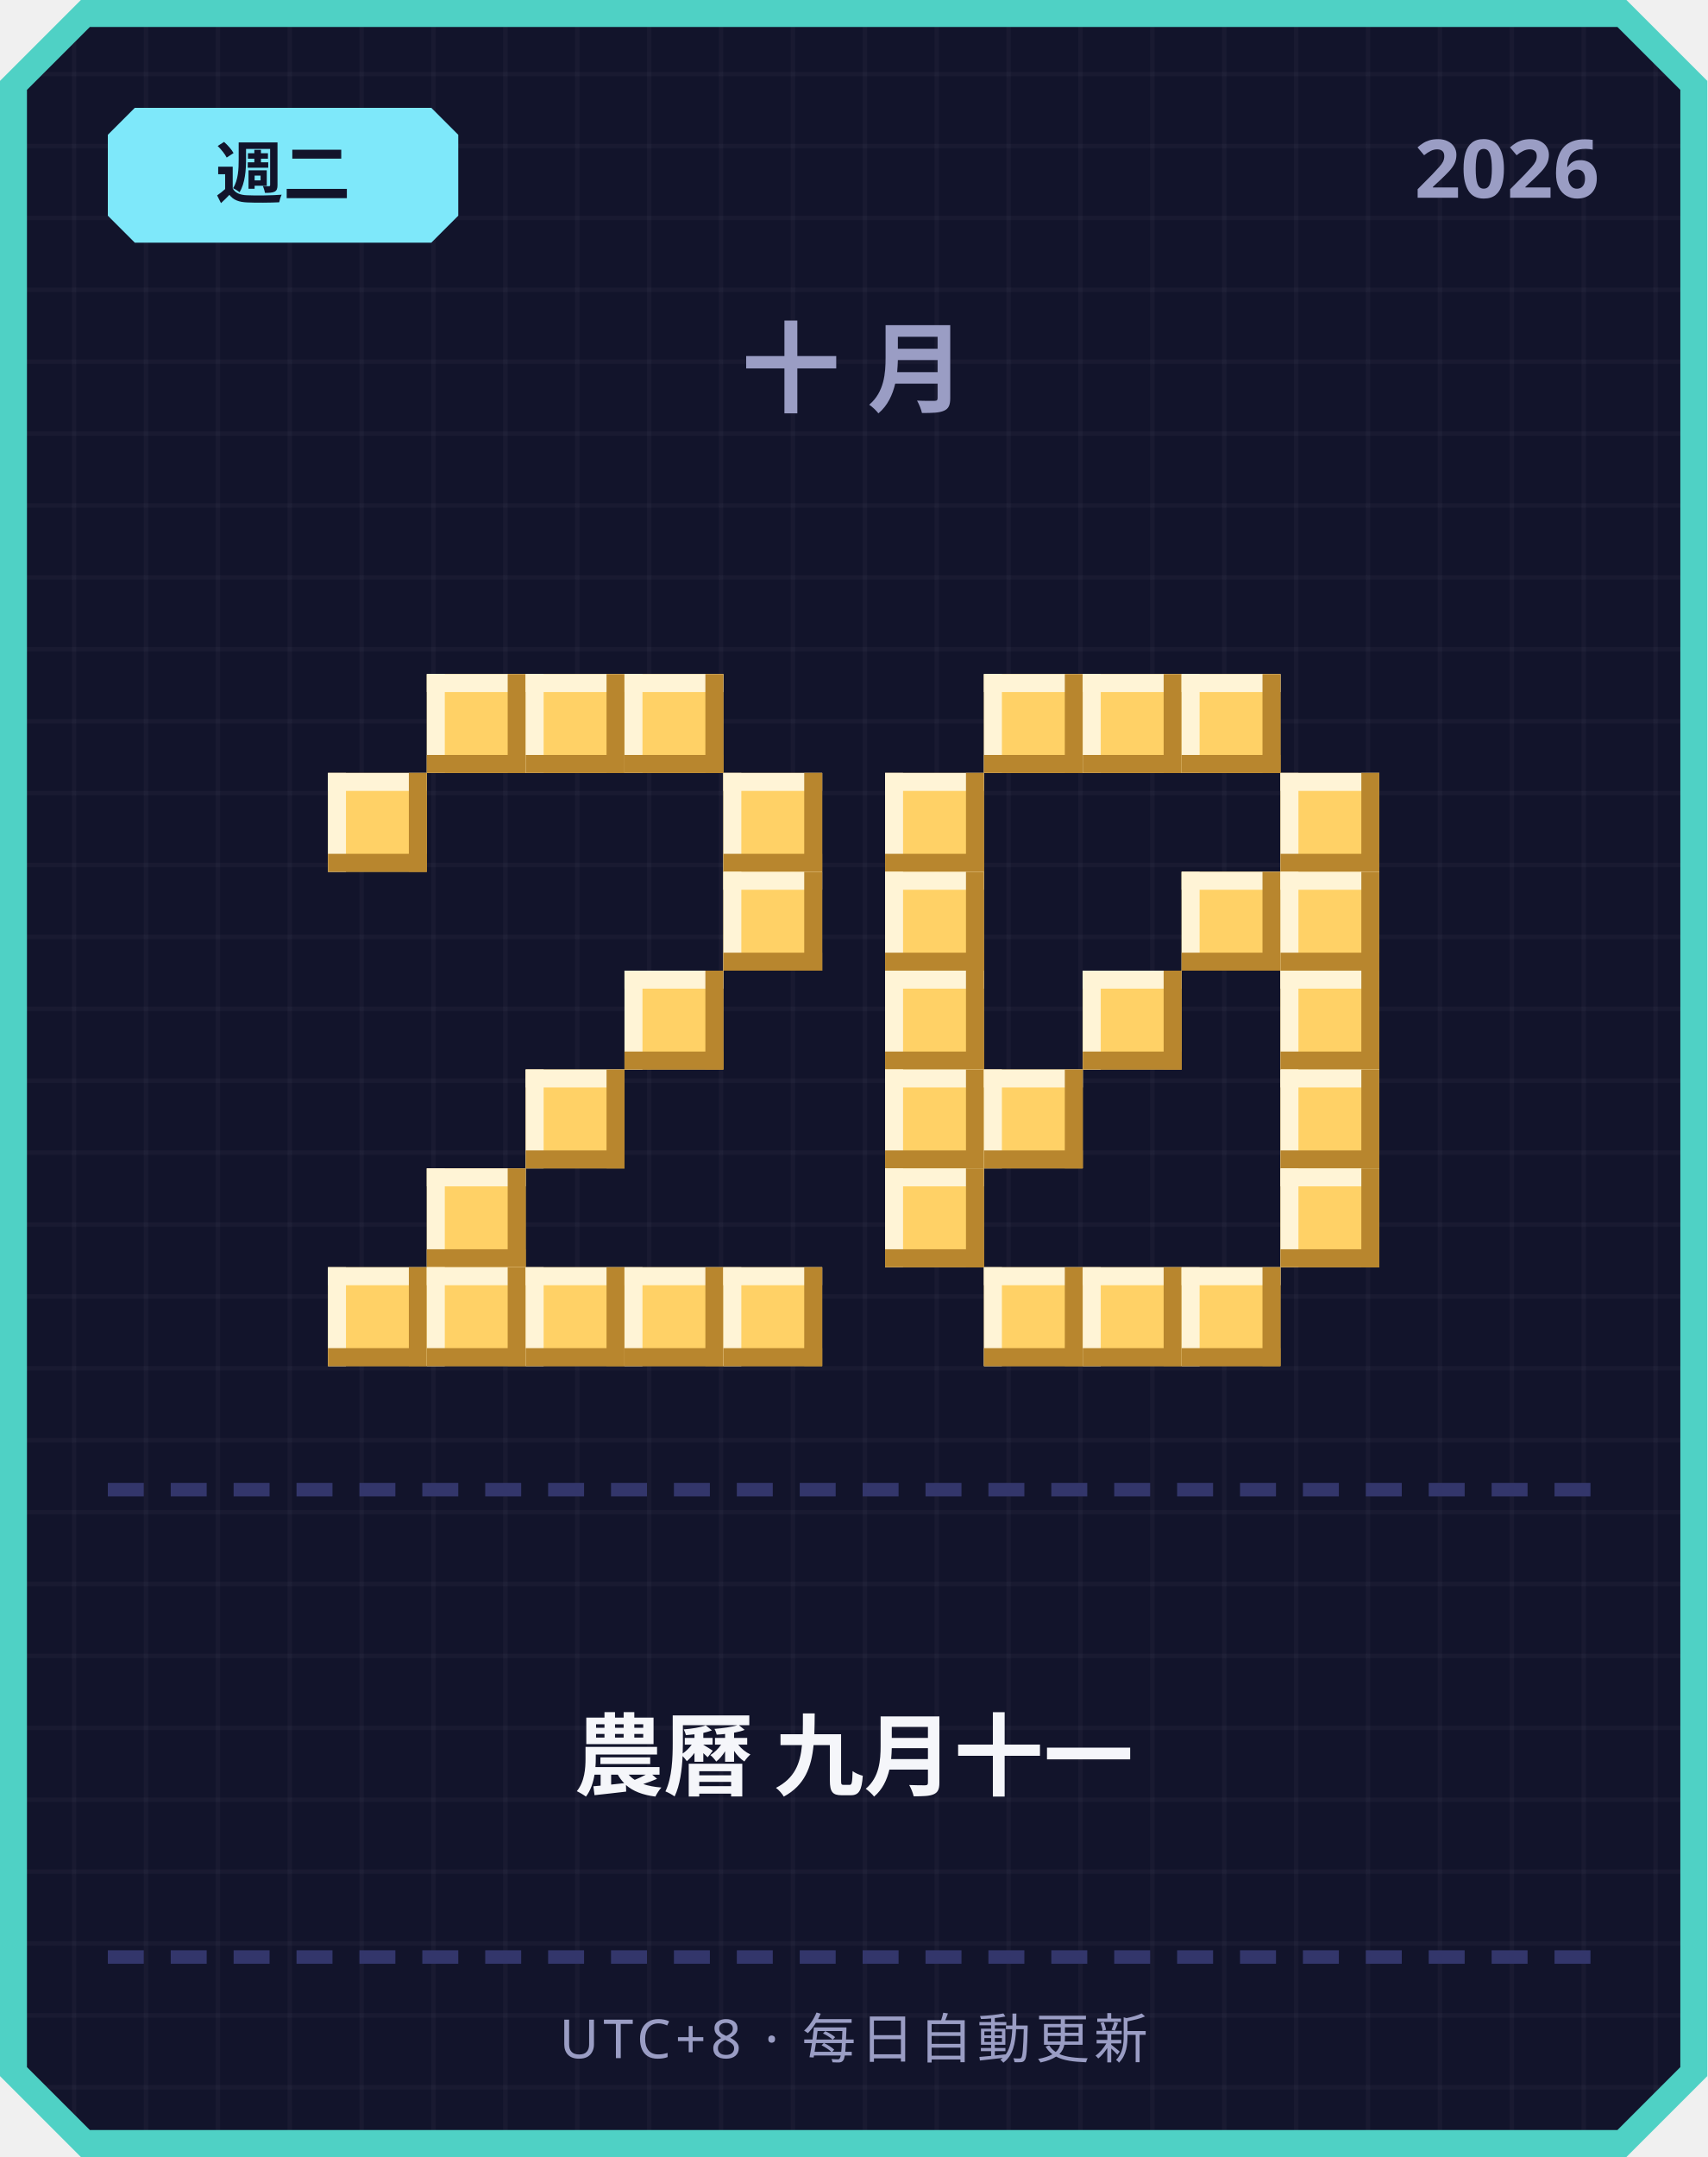
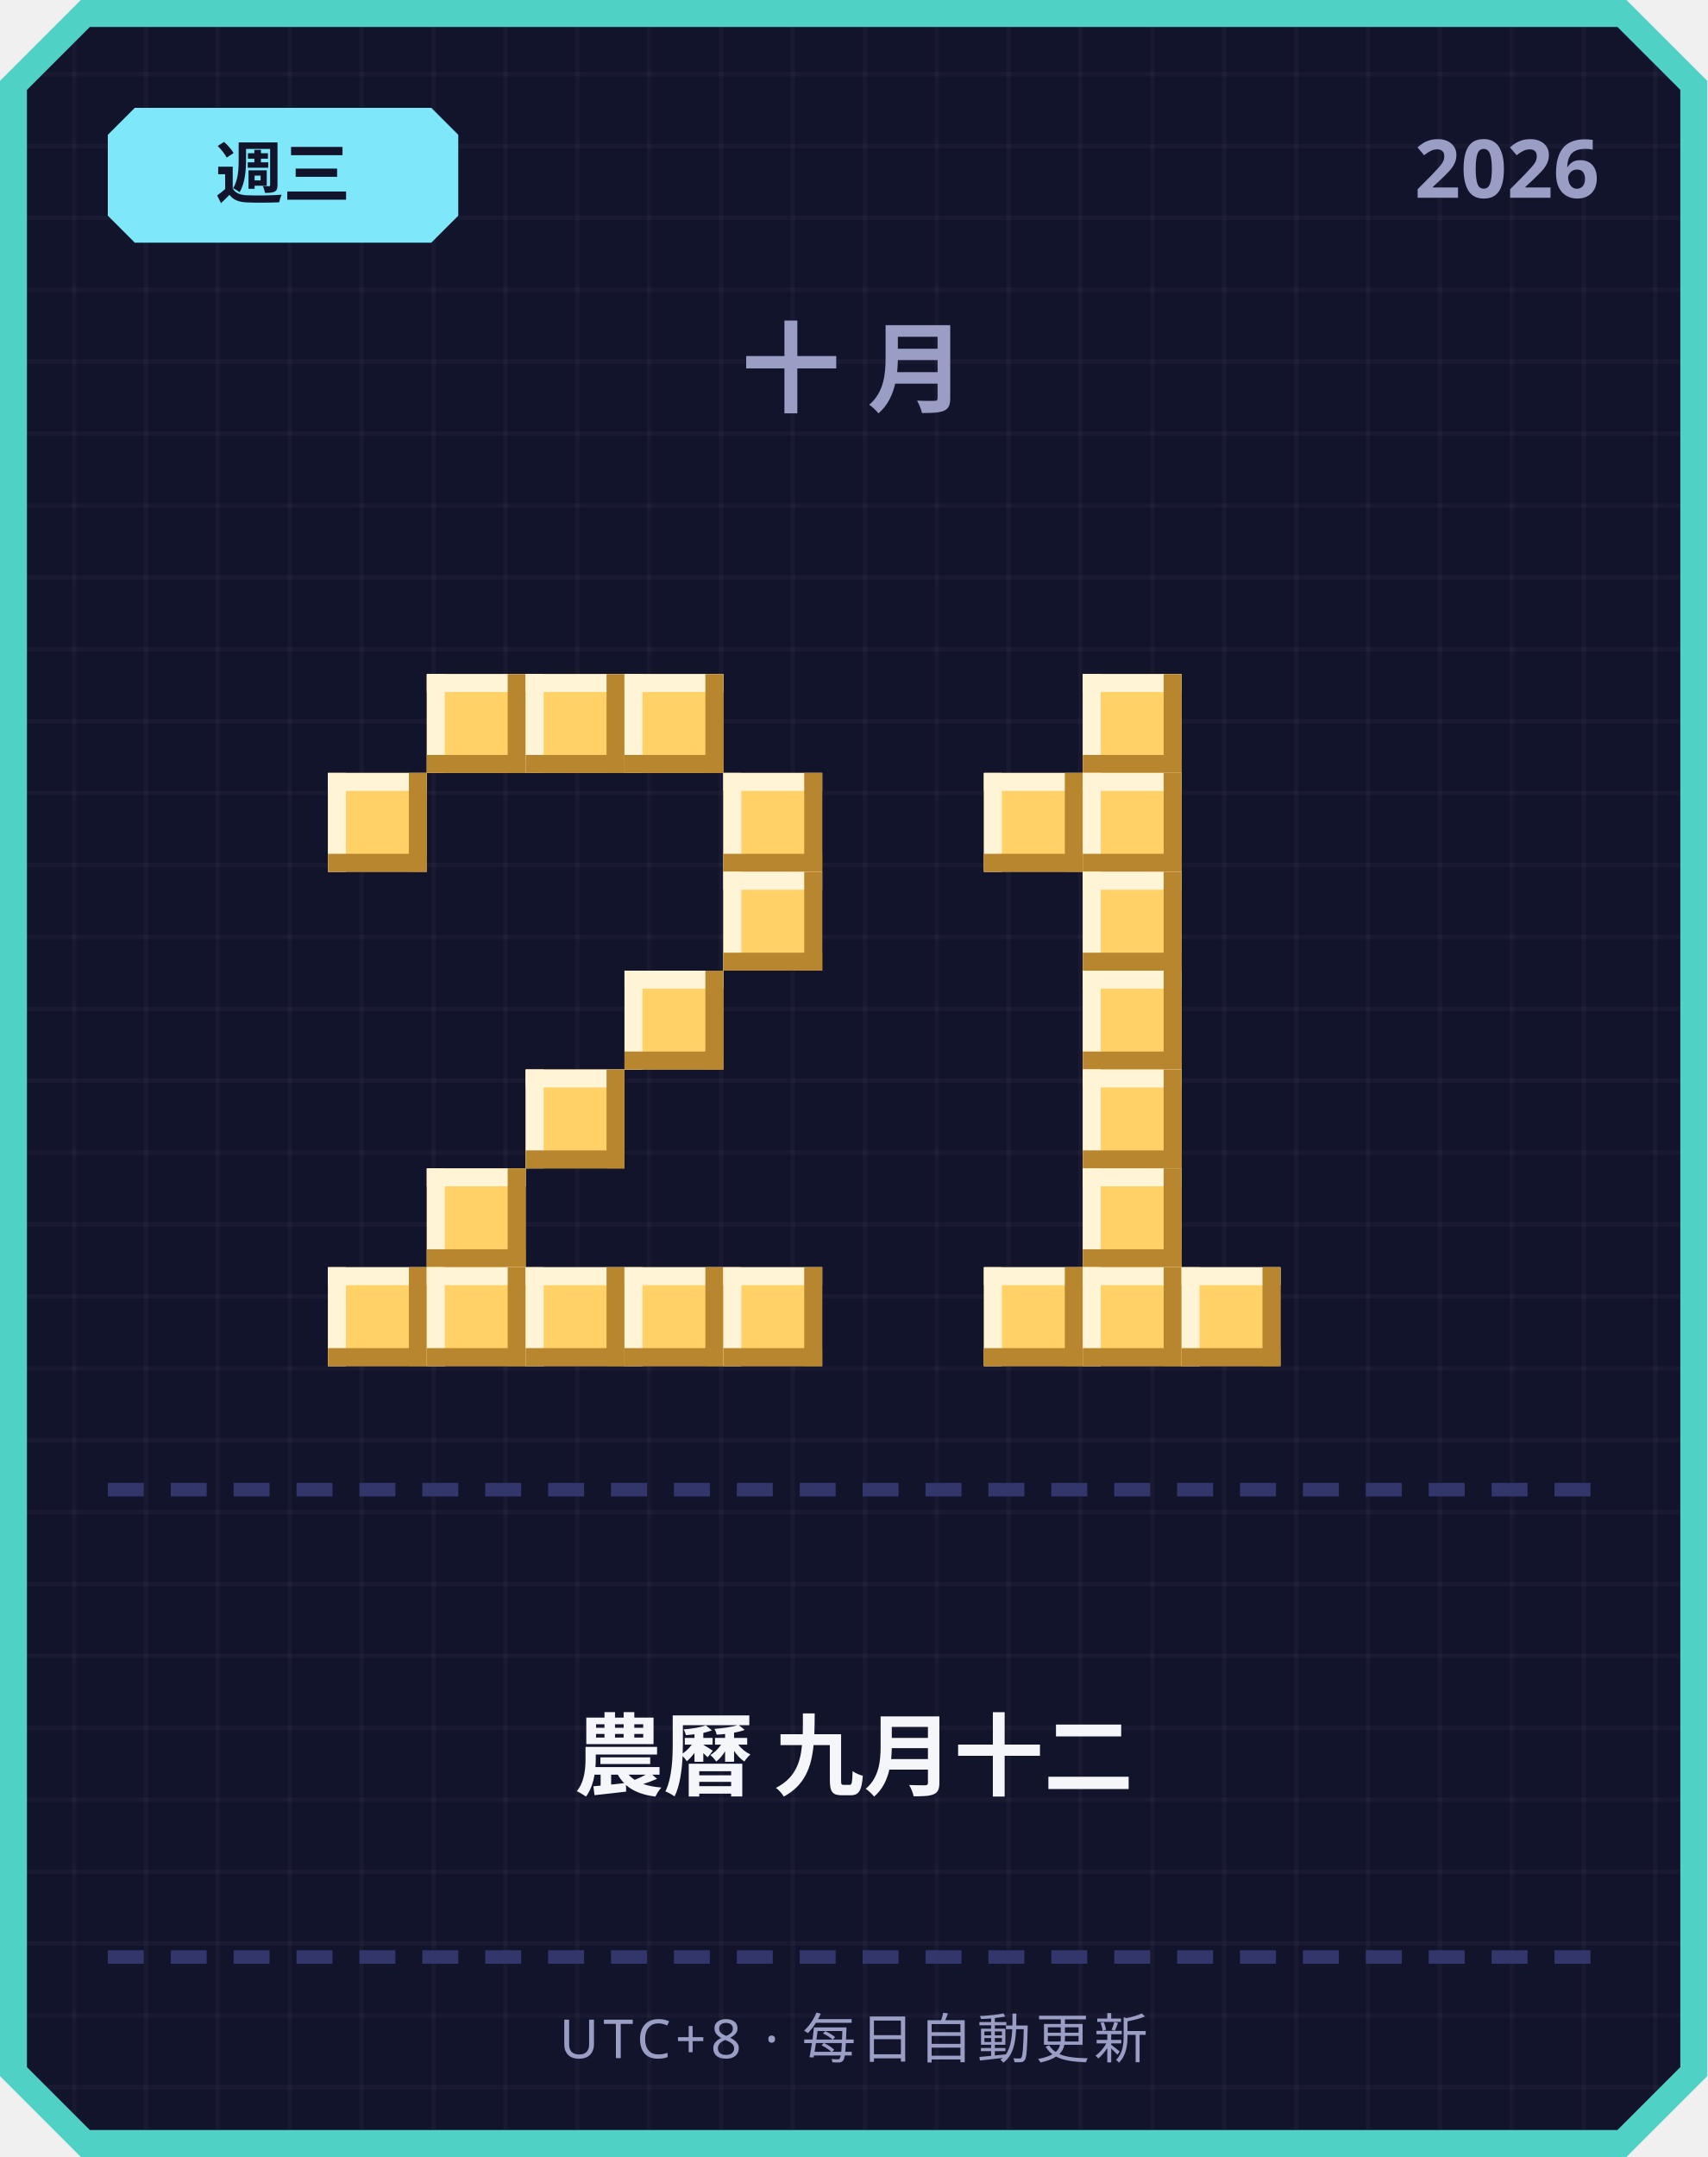
<svg xmlns="http://www.w3.org/2000/svg" width="380" height="480" viewBox="0 0 380 480">
  <defs>
    <pattern id="grid" width="16" height="16" patternUnits="userSpaceOnUse">
      <rect width="16" height="16" fill="#12142b" />
      <rect width="1" height="16" fill="#ffffff" opacity="0.03" />
      <rect width="16" height="1" fill="#ffffff" opacity="0.03" />
    </pattern>
  </defs>
  <path d="M 18,0 L 362,0 L 380,18 L 380,462 L 362,480 L 18,480 L 0,462 L 0,18 Z" fill="#4fd1c5" />
  <path d="M 20,6 L 360,6 L 374,20 L 374,460 L 360,474 L 20,474 L 6,460 L 6,20 Z" fill="url(#grid)" />
  <path d="M 30,24 L 96,24 L 102,30 L 102,48 L 96,54 L 30,54 L 24,48 L 24,30 Z" fill="#7ee8fa" />
-   <text x="63" y="44" text-anchor="middle" font-family="'Segoe UI', sans-serif" font-size="15" font-weight="700" fill="#12142b">週二</text>
+   <text x="63" y="44" text-anchor="middle" font-family="'Segoe UI', sans-serif" font-size="15" font-weight="700" fill="#12142b">週三</text>
  <text x="356" y="44" text-anchor="end" font-family="'Segoe UI', sans-serif" font-size="18" font-weight="700" fill="#9a9dc4">2026</text>
  <text x="190" y="90" text-anchor="middle" font-family="'Segoe UI', sans-serif" font-size="22" font-weight="700" letter-spacing="6" fill="#9a9dc4">十月</text>
  <rect x="95" y="150" width="22" height="22" fill="#ffd166" />
  <rect x="95" y="150" width="22" height="4" fill="#fff4d6" />
  <rect x="95" y="150" width="4" height="22" fill="#fff4d6" />
  <rect x="95" y="168" width="22" height="4" fill="#b8862e" />
  <rect x="113" y="150" width="4" height="22" fill="#b8862e" />
  <rect x="117" y="150" width="22" height="22" fill="#ffd166" />
  <rect x="117" y="150" width="22" height="4" fill="#fff4d6" />
  <rect x="117" y="150" width="4" height="22" fill="#fff4d6" />
  <rect x="117" y="168" width="22" height="4" fill="#b8862e" />
  <rect x="135" y="150" width="4" height="22" fill="#b8862e" />
  <rect x="139" y="150" width="22" height="22" fill="#ffd166" />
  <rect x="139" y="150" width="22" height="4" fill="#fff4d6" />
  <rect x="139" y="150" width="4" height="22" fill="#fff4d6" />
  <rect x="139" y="168" width="22" height="4" fill="#b8862e" />
  <rect x="157" y="150" width="4" height="22" fill="#b8862e" />
  <rect x="73" y="172" width="22" height="22" fill="#ffd166" />
  <rect x="73" y="172" width="22" height="4" fill="#fff4d6" />
  <rect x="73" y="172" width="4" height="22" fill="#fff4d6" />
  <rect x="73" y="190" width="22" height="4" fill="#b8862e" />
  <rect x="91" y="172" width="4" height="22" fill="#b8862e" />
  <rect x="161" y="172" width="22" height="22" fill="#ffd166" />
  <rect x="161" y="172" width="22" height="4" fill="#fff4d6" />
  <rect x="161" y="172" width="4" height="22" fill="#fff4d6" />
  <rect x="161" y="190" width="22" height="4" fill="#b8862e" />
  <rect x="179" y="172" width="4" height="22" fill="#b8862e" />
  <rect x="161" y="194" width="22" height="22" fill="#ffd166" />
  <rect x="161" y="194" width="22" height="4" fill="#fff4d6" />
  <rect x="161" y="194" width="4" height="22" fill="#fff4d6" />
  <rect x="161" y="212" width="22" height="4" fill="#b8862e" />
  <rect x="179" y="194" width="4" height="22" fill="#b8862e" />
  <rect x="139" y="216" width="22" height="22" fill="#ffd166" />
  <rect x="139" y="216" width="22" height="4" fill="#fff4d6" />
  <rect x="139" y="216" width="4" height="22" fill="#fff4d6" />
  <rect x="139" y="234" width="22" height="4" fill="#b8862e" />
  <rect x="157" y="216" width="4" height="22" fill="#b8862e" />
  <rect x="117" y="238" width="22" height="22" fill="#ffd166" />
  <rect x="117" y="238" width="22" height="4" fill="#fff4d6" />
  <rect x="117" y="238" width="4" height="22" fill="#fff4d6" />
  <rect x="117" y="256" width="22" height="4" fill="#b8862e" />
  <rect x="135" y="238" width="4" height="22" fill="#b8862e" />
  <rect x="95" y="260" width="22" height="22" fill="#ffd166" />
  <rect x="95" y="260" width="22" height="4" fill="#fff4d6" />
  <rect x="95" y="260" width="4" height="22" fill="#fff4d6" />
  <rect x="95" y="278" width="22" height="4" fill="#b8862e" />
  <rect x="113" y="260" width="4" height="22" fill="#b8862e" />
  <rect x="73" y="282" width="22" height="22" fill="#ffd166" />
  <rect x="73" y="282" width="22" height="4" fill="#fff4d6" />
  <rect x="73" y="282" width="4" height="22" fill="#fff4d6" />
  <rect x="73" y="300" width="22" height="4" fill="#b8862e" />
  <rect x="91" y="282" width="4" height="22" fill="#b8862e" />
  <rect x="95" y="282" width="22" height="22" fill="#ffd166" />
  <rect x="95" y="282" width="22" height="4" fill="#fff4d6" />
  <rect x="95" y="282" width="4" height="22" fill="#fff4d6" />
  <rect x="95" y="300" width="22" height="4" fill="#b8862e" />
  <rect x="113" y="282" width="4" height="22" fill="#b8862e" />
  <rect x="117" y="282" width="22" height="22" fill="#ffd166" />
  <rect x="117" y="282" width="22" height="4" fill="#fff4d6" />
  <rect x="117" y="282" width="4" height="22" fill="#fff4d6" />
  <rect x="117" y="300" width="22" height="4" fill="#b8862e" />
  <rect x="135" y="282" width="4" height="22" fill="#b8862e" />
  <rect x="139" y="282" width="22" height="22" fill="#ffd166" />
  <rect x="139" y="282" width="22" height="4" fill="#fff4d6" />
  <rect x="139" y="282" width="4" height="22" fill="#fff4d6" />
  <rect x="139" y="300" width="22" height="4" fill="#b8862e" />
  <rect x="157" y="282" width="4" height="22" fill="#b8862e" />
  <rect x="161" y="282" width="22" height="22" fill="#ffd166" />
  <rect x="161" y="282" width="22" height="4" fill="#fff4d6" />
  <rect x="161" y="282" width="4" height="22" fill="#fff4d6" />
  <rect x="161" y="300" width="22" height="4" fill="#b8862e" />
  <rect x="179" y="282" width="4" height="22" fill="#b8862e" />
-   <rect x="219" y="150" width="22" height="22" fill="#ffd166" />
-   <rect x="219" y="150" width="22" height="4" fill="#fff4d6" />
-   <rect x="219" y="150" width="4" height="22" fill="#fff4d6" />
-   <rect x="219" y="168" width="22" height="4" fill="#b8862e" />
-   <rect x="237" y="150" width="4" height="22" fill="#b8862e" />
  <rect x="241" y="150" width="22" height="22" fill="#ffd166" />
  <rect x="241" y="150" width="22" height="4" fill="#fff4d6" />
  <rect x="241" y="150" width="4" height="22" fill="#fff4d6" />
  <rect x="241" y="168" width="22" height="4" fill="#b8862e" />
  <rect x="259" y="150" width="4" height="22" fill="#b8862e" />
-   <rect x="263" y="150" width="22" height="22" fill="#ffd166" />
-   <rect x="263" y="150" width="22" height="4" fill="#fff4d6" />
-   <rect x="263" y="150" width="4" height="22" fill="#fff4d6" />
-   <rect x="263" y="168" width="22" height="4" fill="#b8862e" />
-   <rect x="281" y="150" width="4" height="22" fill="#b8862e" />
-   <rect x="197" y="172" width="22" height="22" fill="#ffd166" />
-   <rect x="197" y="172" width="22" height="4" fill="#fff4d6" />
-   <rect x="197" y="172" width="4" height="22" fill="#fff4d6" />
-   <rect x="197" y="190" width="22" height="4" fill="#b8862e" />
-   <rect x="215" y="172" width="4" height="22" fill="#b8862e" />
-   <rect x="285" y="172" width="22" height="22" fill="#ffd166" />
-   <rect x="285" y="172" width="22" height="4" fill="#fff4d6" />
-   <rect x="285" y="172" width="4" height="22" fill="#fff4d6" />
-   <rect x="285" y="190" width="22" height="4" fill="#b8862e" />
-   <rect x="303" y="172" width="4" height="22" fill="#b8862e" />
-   <rect x="197" y="194" width="22" height="22" fill="#ffd166" />
-   <rect x="197" y="194" width="22" height="4" fill="#fff4d6" />
-   <rect x="197" y="194" width="4" height="22" fill="#fff4d6" />
-   <rect x="197" y="212" width="22" height="4" fill="#b8862e" />
-   <rect x="215" y="194" width="4" height="22" fill="#b8862e" />
-   <rect x="263" y="194" width="22" height="22" fill="#ffd166" />
-   <rect x="263" y="194" width="22" height="4" fill="#fff4d6" />
-   <rect x="263" y="194" width="4" height="22" fill="#fff4d6" />
-   <rect x="263" y="212" width="22" height="4" fill="#b8862e" />
-   <rect x="281" y="194" width="4" height="22" fill="#b8862e" />
-   <rect x="285" y="194" width="22" height="22" fill="#ffd166" />
-   <rect x="285" y="194" width="22" height="4" fill="#fff4d6" />
-   <rect x="285" y="194" width="4" height="22" fill="#fff4d6" />
-   <rect x="285" y="212" width="22" height="4" fill="#b8862e" />
-   <rect x="303" y="194" width="4" height="22" fill="#b8862e" />
-   <rect x="197" y="216" width="22" height="22" fill="#ffd166" />
-   <rect x="197" y="216" width="22" height="4" fill="#fff4d6" />
-   <rect x="197" y="216" width="4" height="22" fill="#fff4d6" />
-   <rect x="197" y="234" width="22" height="4" fill="#b8862e" />
-   <rect x="215" y="216" width="4" height="22" fill="#b8862e" />
+   <rect x="219" y="172" width="22" height="22" fill="#ffd166" />
+   <rect x="219" y="172" width="22" height="4" fill="#fff4d6" />
+   <rect x="219" y="172" width="4" height="22" fill="#fff4d6" />
+   <rect x="219" y="190" width="22" height="4" fill="#b8862e" />
+   <rect x="237" y="172" width="4" height="22" fill="#b8862e" />
+   <rect x="241" y="172" width="22" height="22" fill="#ffd166" />
+   <rect x="241" y="172" width="22" height="4" fill="#fff4d6" />
+   <rect x="241" y="172" width="4" height="22" fill="#fff4d6" />
+   <rect x="241" y="190" width="22" height="4" fill="#b8862e" />
+   <rect x="259" y="172" width="4" height="22" fill="#b8862e" />
+   <rect x="241" y="194" width="22" height="22" fill="#ffd166" />
+   <rect x="241" y="194" width="22" height="4" fill="#fff4d6" />
+   <rect x="241" y="194" width="4" height="22" fill="#fff4d6" />
+   <rect x="241" y="212" width="22" height="4" fill="#b8862e" />
+   <rect x="259" y="194" width="4" height="22" fill="#b8862e" />
  <rect x="241" y="216" width="22" height="22" fill="#ffd166" />
  <rect x="241" y="216" width="22" height="4" fill="#fff4d6" />
  <rect x="241" y="216" width="4" height="22" fill="#fff4d6" />
  <rect x="241" y="234" width="22" height="4" fill="#b8862e" />
  <rect x="259" y="216" width="4" height="22" fill="#b8862e" />
-   <rect x="285" y="216" width="22" height="22" fill="#ffd166" />
-   <rect x="285" y="216" width="22" height="4" fill="#fff4d6" />
-   <rect x="285" y="216" width="4" height="22" fill="#fff4d6" />
-   <rect x="285" y="234" width="22" height="4" fill="#b8862e" />
-   <rect x="303" y="216" width="4" height="22" fill="#b8862e" />
-   <rect x="197" y="238" width="22" height="22" fill="#ffd166" />
-   <rect x="197" y="238" width="22" height="4" fill="#fff4d6" />
-   <rect x="197" y="238" width="4" height="22" fill="#fff4d6" />
-   <rect x="197" y="256" width="22" height="4" fill="#b8862e" />
-   <rect x="215" y="238" width="4" height="22" fill="#b8862e" />
-   <rect x="219" y="238" width="22" height="22" fill="#ffd166" />
-   <rect x="219" y="238" width="22" height="4" fill="#fff4d6" />
-   <rect x="219" y="238" width="4" height="22" fill="#fff4d6" />
-   <rect x="219" y="256" width="22" height="4" fill="#b8862e" />
-   <rect x="237" y="238" width="4" height="22" fill="#b8862e" />
-   <rect x="285" y="238" width="22" height="22" fill="#ffd166" />
-   <rect x="285" y="238" width="22" height="4" fill="#fff4d6" />
-   <rect x="285" y="238" width="4" height="22" fill="#fff4d6" />
-   <rect x="285" y="256" width="22" height="4" fill="#b8862e" />
-   <rect x="303" y="238" width="4" height="22" fill="#b8862e" />
-   <rect x="197" y="260" width="22" height="22" fill="#ffd166" />
-   <rect x="197" y="260" width="22" height="4" fill="#fff4d6" />
-   <rect x="197" y="260" width="4" height="22" fill="#fff4d6" />
-   <rect x="197" y="278" width="22" height="4" fill="#b8862e" />
-   <rect x="215" y="260" width="4" height="22" fill="#b8862e" />
-   <rect x="285" y="260" width="22" height="22" fill="#ffd166" />
-   <rect x="285" y="260" width="22" height="4" fill="#fff4d6" />
-   <rect x="285" y="260" width="4" height="22" fill="#fff4d6" />
-   <rect x="285" y="278" width="22" height="4" fill="#b8862e" />
-   <rect x="303" y="260" width="4" height="22" fill="#b8862e" />
+   <rect x="241" y="238" width="22" height="22" fill="#ffd166" />
+   <rect x="241" y="238" width="22" height="4" fill="#fff4d6" />
+   <rect x="241" y="238" width="4" height="22" fill="#fff4d6" />
+   <rect x="241" y="256" width="22" height="4" fill="#b8862e" />
+   <rect x="259" y="238" width="4" height="22" fill="#b8862e" />
+   <rect x="241" y="260" width="22" height="22" fill="#ffd166" />
+   <rect x="241" y="260" width="22" height="4" fill="#fff4d6" />
+   <rect x="241" y="260" width="4" height="22" fill="#fff4d6" />
+   <rect x="241" y="278" width="22" height="4" fill="#b8862e" />
+   <rect x="259" y="260" width="4" height="22" fill="#b8862e" />
  <rect x="219" y="282" width="22" height="22" fill="#ffd166" />
  <rect x="219" y="282" width="22" height="4" fill="#fff4d6" />
  <rect x="219" y="282" width="4" height="22" fill="#fff4d6" />
  <rect x="219" y="300" width="22" height="4" fill="#b8862e" />
  <rect x="237" y="282" width="4" height="22" fill="#b8862e" />
  <rect x="241" y="282" width="22" height="22" fill="#ffd166" />
  <rect x="241" y="282" width="22" height="4" fill="#fff4d6" />
  <rect x="241" y="282" width="4" height="22" fill="#fff4d6" />
  <rect x="241" y="300" width="22" height="4" fill="#b8862e" />
  <rect x="259" y="282" width="4" height="22" fill="#b8862e" />
  <rect x="263" y="282" width="22" height="22" fill="#ffd166" />
  <rect x="263" y="282" width="22" height="4" fill="#fff4d6" />
  <rect x="263" y="282" width="4" height="22" fill="#fff4d6" />
  <rect x="263" y="300" width="22" height="4" fill="#b8862e" />
  <rect x="281" y="282" width="4" height="22" fill="#b8862e" />
  <rect x="24" y="330" width="8" height="3" fill="#33366b" />
  <rect x="38" y="330" width="8" height="3" fill="#33366b" />
  <rect x="52" y="330" width="8" height="3" fill="#33366b" />
  <rect x="66" y="330" width="8" height="3" fill="#33366b" />
  <rect x="80" y="330" width="8" height="3" fill="#33366b" />
  <rect x="94" y="330" width="8" height="3" fill="#33366b" />
  <rect x="108" y="330" width="8" height="3" fill="#33366b" />
  <rect x="122" y="330" width="8" height="3" fill="#33366b" />
  <rect x="136" y="330" width="8" height="3" fill="#33366b" />
  <rect x="150" y="330" width="8" height="3" fill="#33366b" />
  <rect x="164" y="330" width="8" height="3" fill="#33366b" />
  <rect x="178" y="330" width="8" height="3" fill="#33366b" />
  <rect x="192" y="330" width="8" height="3" fill="#33366b" />
  <rect x="206" y="330" width="8" height="3" fill="#33366b" />
  <rect x="220" y="330" width="8" height="3" fill="#33366b" />
  <rect x="234" y="330" width="8" height="3" fill="#33366b" />
  <rect x="248" y="330" width="8" height="3" fill="#33366b" />
  <rect x="262" y="330" width="8" height="3" fill="#33366b" />
  <rect x="276" y="330" width="8" height="3" fill="#33366b" />
  <rect x="290" y="330" width="8" height="3" fill="#33366b" />
  <rect x="304" y="330" width="8" height="3" fill="#33366b" />
  <rect x="318" y="330" width="8" height="3" fill="#33366b" />
  <rect x="332" y="330" width="8" height="3" fill="#33366b" />
  <rect x="346" y="330" width="8" height="3" fill="#33366b" />
-   <text x="190" y="398" text-anchor="middle" font-family="'Segoe UI', 'Microsoft JhengHei', sans-serif" font-size="20" font-weight="700" fill="#f5f6fa">農曆 九月十一</text>
+   <text x="190" y="398" text-anchor="middle" font-family="'Segoe UI', 'Microsoft JhengHei', sans-serif" font-size="20" font-weight="700" fill="#f5f6fa">農曆 九月十二</text>
  <rect x="24" y="434" width="8" height="3" fill="#33366b" />
  <rect x="38" y="434" width="8" height="3" fill="#33366b" />
  <rect x="52" y="434" width="8" height="3" fill="#33366b" />
  <rect x="66" y="434" width="8" height="3" fill="#33366b" />
  <rect x="80" y="434" width="8" height="3" fill="#33366b" />
  <rect x="94" y="434" width="8" height="3" fill="#33366b" />
  <rect x="108" y="434" width="8" height="3" fill="#33366b" />
  <rect x="122" y="434" width="8" height="3" fill="#33366b" />
  <rect x="136" y="434" width="8" height="3" fill="#33366b" />
  <rect x="150" y="434" width="8" height="3" fill="#33366b" />
  <rect x="164" y="434" width="8" height="3" fill="#33366b" />
  <rect x="178" y="434" width="8" height="3" fill="#33366b" />
  <rect x="192" y="434" width="8" height="3" fill="#33366b" />
  <rect x="206" y="434" width="8" height="3" fill="#33366b" />
  <rect x="220" y="434" width="8" height="3" fill="#33366b" />
  <rect x="234" y="434" width="8" height="3" fill="#33366b" />
  <rect x="248" y="434" width="8" height="3" fill="#33366b" />
  <rect x="262" y="434" width="8" height="3" fill="#33366b" />
  <rect x="276" y="434" width="8" height="3" fill="#33366b" />
  <rect x="290" y="434" width="8" height="3" fill="#33366b" />
  <rect x="304" y="434" width="8" height="3" fill="#33366b" />
  <rect x="318" y="434" width="8" height="3" fill="#33366b" />
  <rect x="332" y="434" width="8" height="3" fill="#33366b" />
  <rect x="346" y="434" width="8" height="3" fill="#33366b" />
  <text x="190" y="458" text-anchor="middle" font-family="'Segoe UI', sans-serif" font-size="12" letter-spacing="1" fill="#9a9dc4">UTC+8 · 每日自動更新</text>
</svg>
